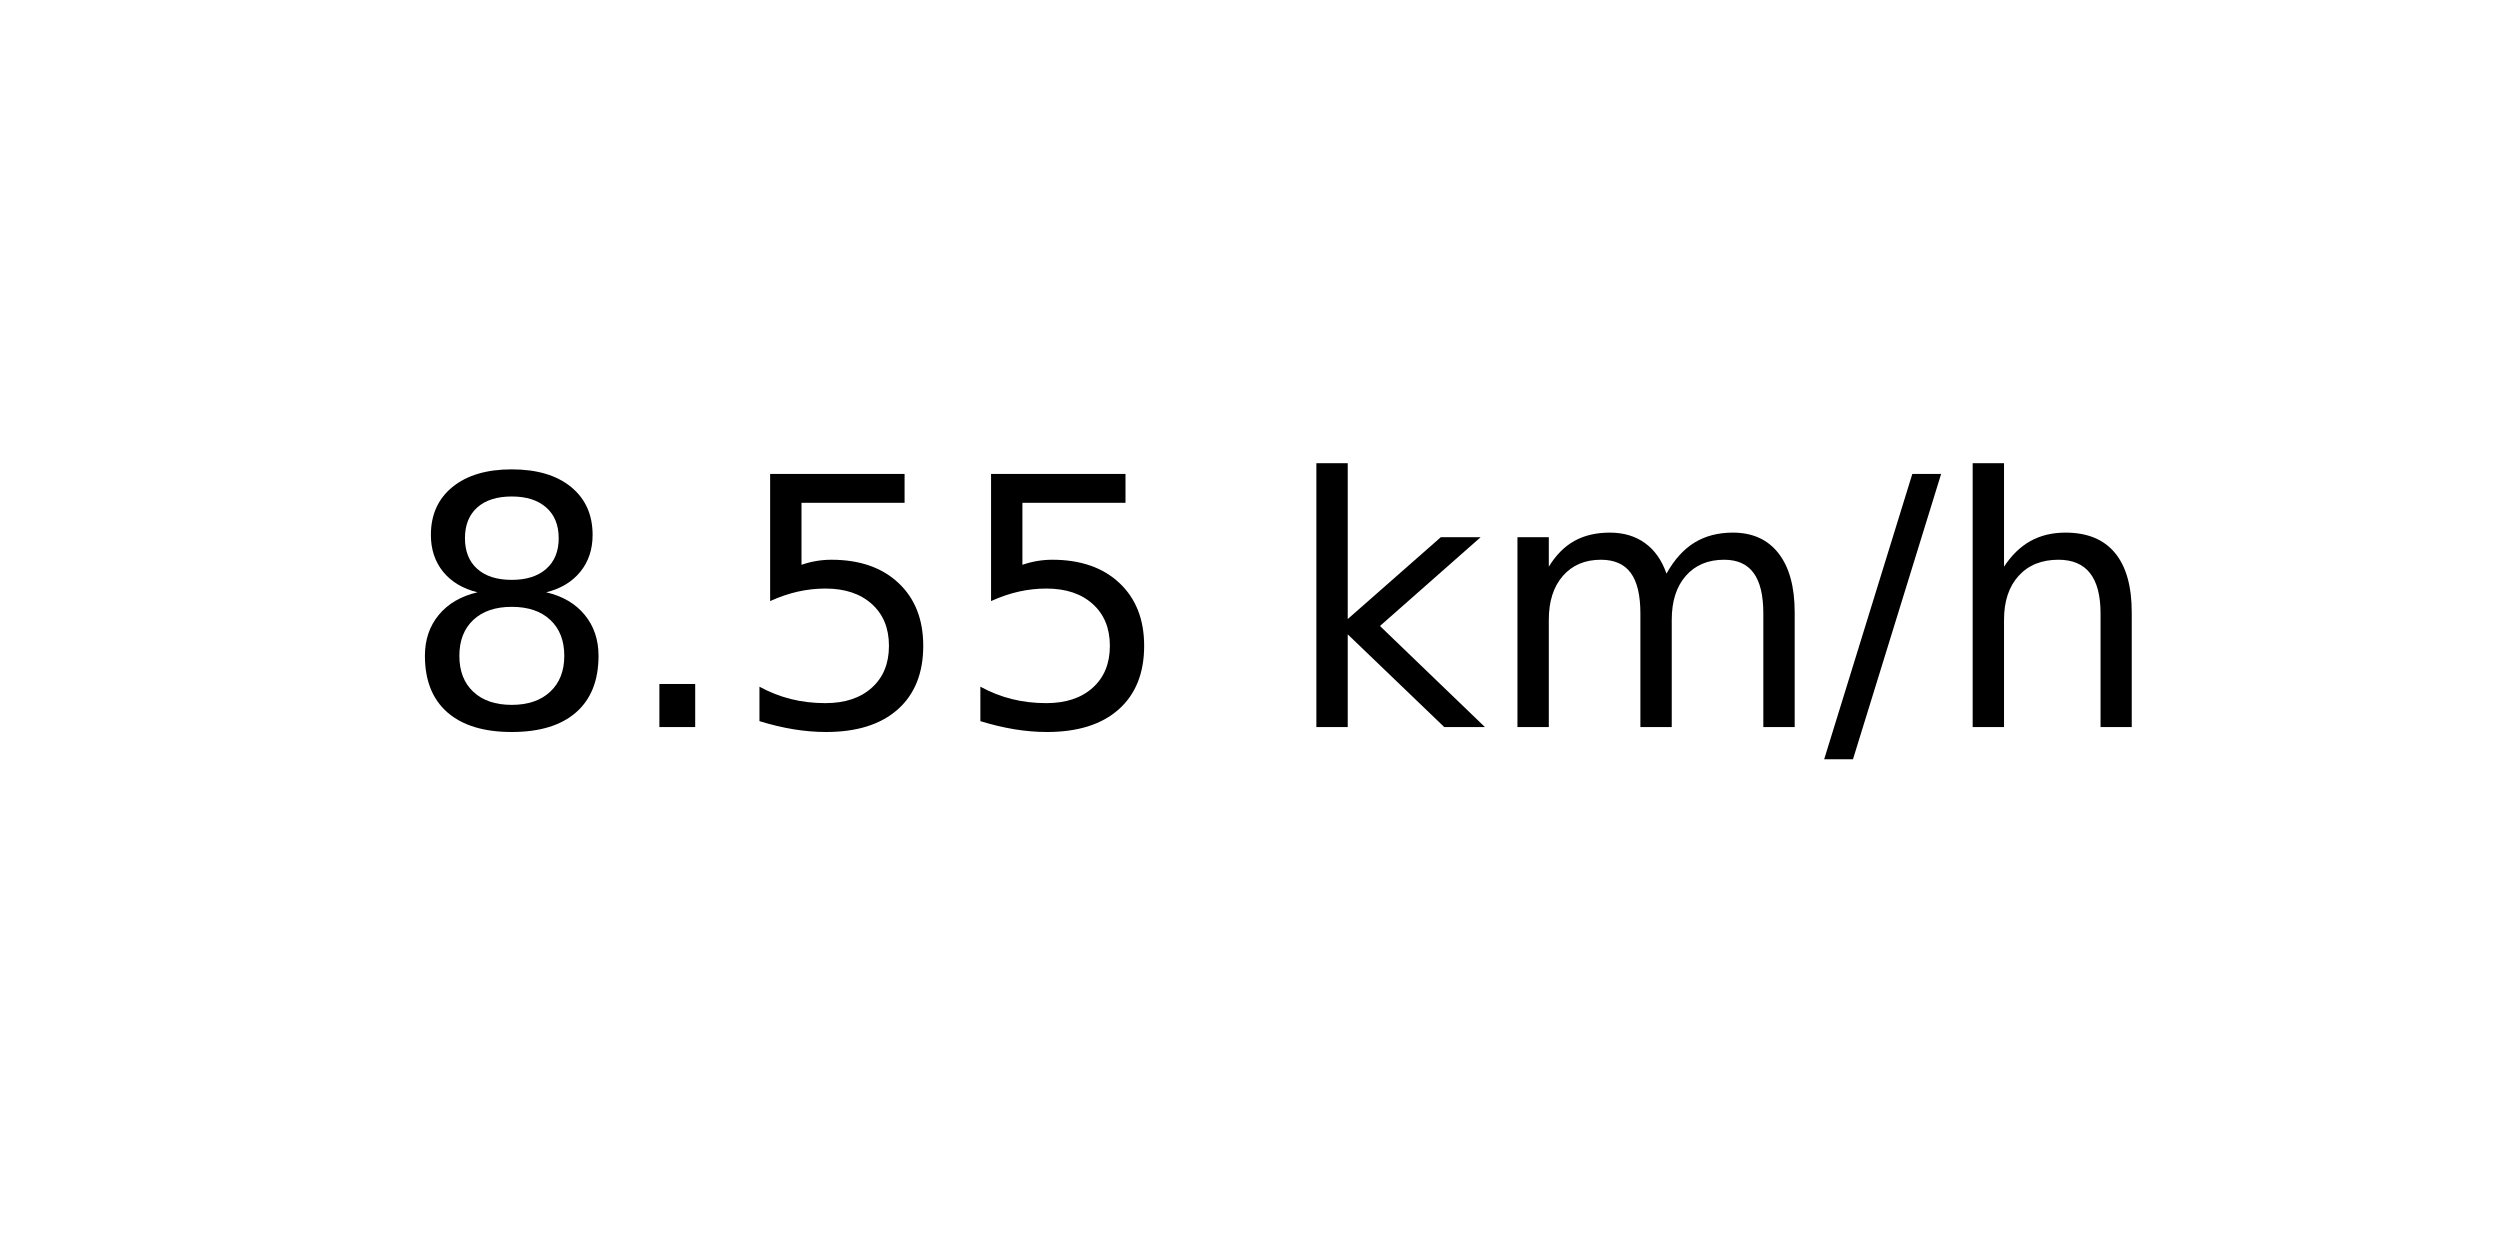
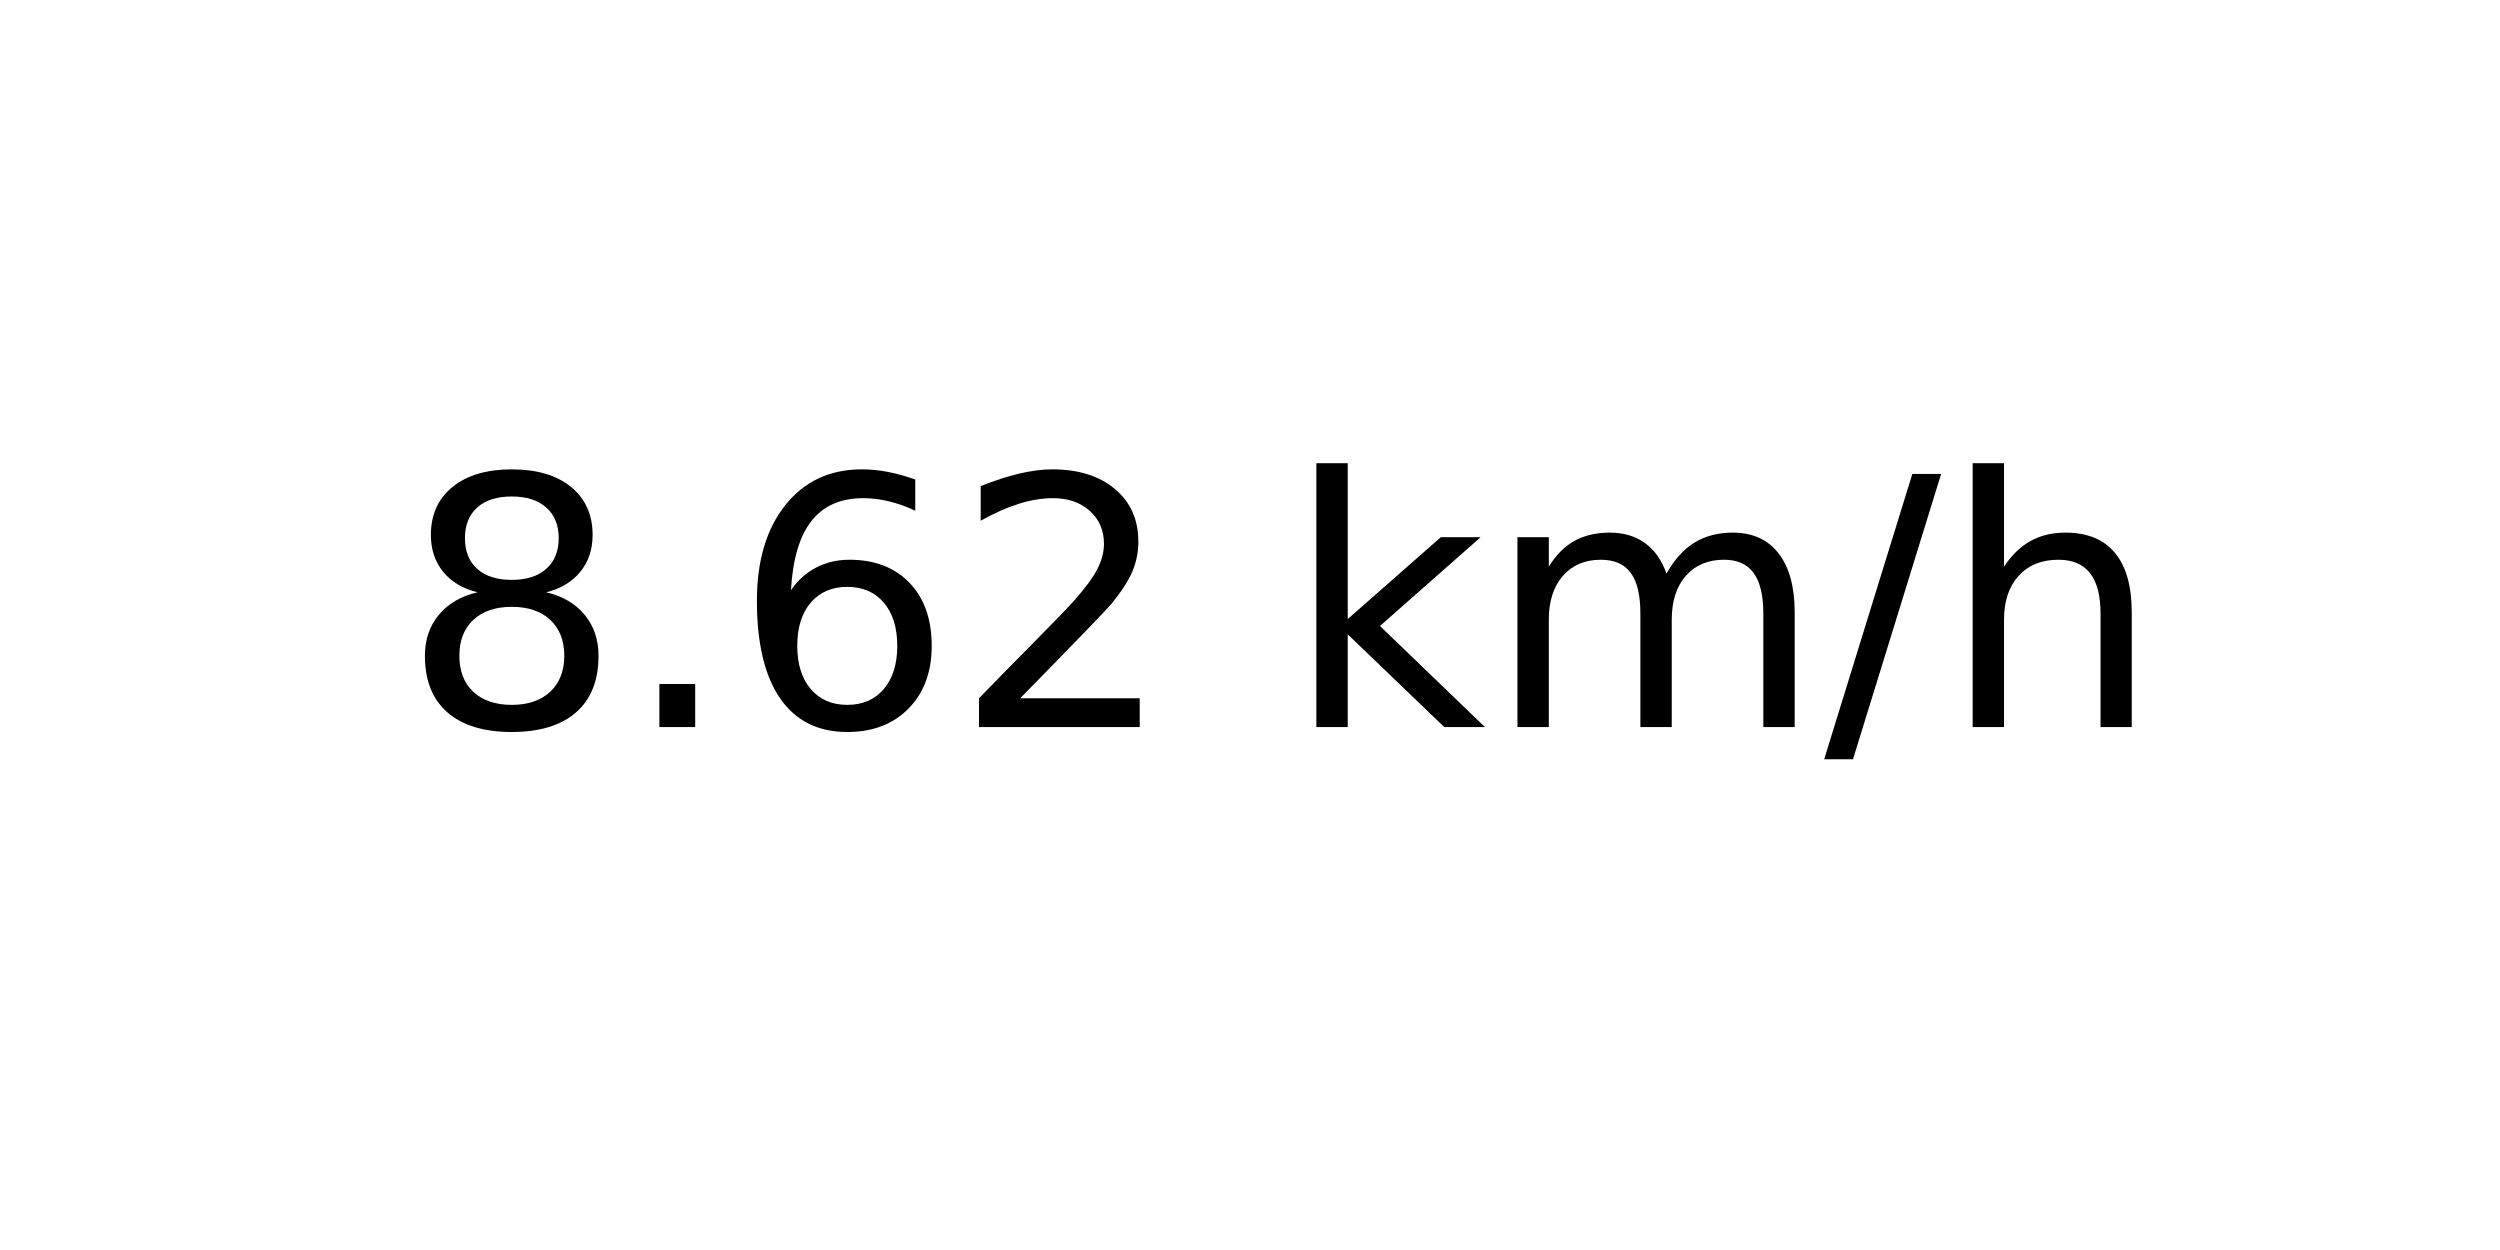
<svg xmlns="http://www.w3.org/2000/svg" xmlns:xlink="http://www.w3.org/1999/xlink" width="72pt" height="36pt" viewBox="0 0 72 36" version="1.1">
  <defs>
    <style type="text/css">*{stroke-linejoin: round; stroke-linecap: butt}</style>
  </defs>
  <g id="figure_1">
    <g id="axes_1">
      <g id="text_1">
        <g transform="translate(11.55937 20.93937) scale(0.1 -0.1)">
          <defs>
            <path id="DejaVuSans-38" d="M 2034 2216  Q 1584 2216 1326 1975  Q 1069 1734 1069 1313  Q 1069 891 1326 650  Q 1584 409 2034 409  Q 2484 409 2743 651  Q 3003 894 3003 1313  Q 3003 1734 2745 1975  Q 2488 2216 2034 2216  z M 1403 2484  Q 997 2584 770 2862  Q 544 3141 544 3541  Q 544 4100 942 4425  Q 1341 4750 2034 4750  Q 2731 4750 3128 4425  Q 3525 4100 3525 3541  Q 3525 3141 3298 2862  Q 3072 2584 2669 2484  Q 3125 2378 3379 2068  Q 3634 1759 3634 1313  Q 3634 634 3220 271  Q 2806 -91 2034 -91  Q 1263 -91 848 271  Q 434 634 434 1313  Q 434 1759 690 2068  Q 947 2378 1403 2484  z M 1172 3481  Q 1172 3119 1398 2916  Q 1625 2713 2034 2713  Q 2441 2713 2670 2916  Q 2900 3119 2900 3481  Q 2900 3844 2670 4047  Q 2441 4250 2034 4250  Q 1625 4250 1398 4047  Q 1172 3844 1172 3481  z " transform="scale(0.015625)" />
            <path id="DejaVuSans-2e" d="M 684 794  L 1344 794  L 1344 0  L 684 0  L 684 794  z " transform="scale(0.015625)" />
-             <path id="DejaVuSans-35" d="M 691 4666  L 3169 4666  L 3169 4134  L 1269 4134  L 1269 2991  Q 1406 3038 1543 3061  Q 1681 3084 1819 3084  Q 2600 3084 3056 2656  Q 3513 2228 3513 1497  Q 3513 744 3044 326  Q 2575 -91 1722 -91  Q 1428 -91 1123 -41  Q 819 9 494 109  L 494 744  Q 775 591 1075 516  Q 1375 441 1709 441  Q 2250 441 2565 725  Q 2881 1009 2881 1497  Q 2881 1984 2565 2268  Q 2250 2553 1709 2553  Q 1456 2553 1204 2497  Q 953 2441 691 2322  L 691 4666  z " transform="scale(0.015625)" />
+             <path id="DejaVuSans-36" d="M 2113 2584  Q 1688 2584 1439 2293  Q 1191 2003 1191 1497  Q 1191 994 1439 701  Q 1688 409 2113 409  Q 2538 409 2786 701  Q 3034 994 3034 1497  Q 3034 2003 2786 2293  Q 2538 2584 2113 2584  z M 3366 4563  L 3366 3988  Q 3128 4100 2886 4159  Q 2644 4219 2406 4219  Q 1781 4219 1451 3797  Q 1122 3375 1075 2522  Q 1259 2794 1537 2939  Q 1816 3084 2150 3084  Q 2853 3084 3261 2657  Q 3669 2231 3669 1497  Q 3669 778 3244 343  Q 2819 -91 2113 -91  Q 1303 -91 875 529  Q 447 1150 447 2328  Q 447 3434 972 4092  Q 1497 4750 2381 4750  Q 2619 4750 2861 4703  Q 3103 4656 3366 4563  z " transform="scale(0.015625)" />
+             <path id="DejaVuSans-32" d="M 1228 531  L 3431 531  L 3431 0  L 469 0  L 469 531  Q 828 903 1448 1529  Q 2069 2156 2228 2338  Q 2531 2678 2651 2914  Q 2772 3150 2772 3378  Q 2772 3750 2511 3984  Q 2250 4219 1831 4219  Q 1534 4219 1204 4116  Q 875 4013 500 3803  L 500 4441  Q 881 4594 1212 4672  Q 1544 4750 1819 4750  Q 2544 4750 2975 4387  Q 3406 4025 3406 3419  Q 3406 3131 3298 2873  Q 3191 2616 2906 2266  Q 2828 2175 2409 1742  Q 1991 1309 1228 531  z " transform="scale(0.015625)" />
            <path id="DejaVuSans-20" transform="scale(0.015625)" />
            <path id="DejaVuSans-6b" d="M 581 4863  L 1159 4863  L 1159 1991  L 2875 3500  L 3609 3500  L 1753 1863  L 3688 0  L 2938 0  L 1159 1709  L 1159 0  L 581 0  L 581 4863  z " transform="scale(0.015625)" />
            <path id="DejaVuSans-6d" d="M 3328 2828  Q 3544 3216 3844 3400  Q 4144 3584 4550 3584  Q 5097 3584 5394 3201  Q 5691 2819 5691 2113  L 5691 0  L 5113 0  L 5113 2094  Q 5113 2597 4934 2840  Q 4756 3084 4391 3084  Q 3944 3084 3684 2787  Q 3425 2491 3425 1978  L 3425 0  L 2847 0  L 2847 2094  Q 2847 2600 2669 2842  Q 2491 3084 2119 3084  Q 1678 3084 1418 2786  Q 1159 2488 1159 1978  L 1159 0  L 581 0  L 581 3500  L 1159 3500  L 1159 2956  Q 1356 3278 1631 3431  Q 1906 3584 2284 3584  Q 2666 3584 2933 3390  Q 3200 3197 3328 2828  z " transform="scale(0.015625)" />
            <path id="DejaVuSans-2f" d="M 1625 4666  L 2156 4666  L 531 -594  L 0 -594  L 1625 4666  z " transform="scale(0.015625)" />
            <path id="DejaVuSans-68" d="M 3513 2113  L 3513 0  L 2938 0  L 2938 2094  Q 2938 2591 2744 2837  Q 2550 3084 2163 3084  Q 1697 3084 1428 2787  Q 1159 2491 1159 1978  L 1159 0  L 581 0  L 581 4863  L 1159 4863  L 1159 2956  Q 1366 3272 1645 3428  Q 1925 3584 2291 3584  Q 2894 3584 3203 3211  Q 3513 2838 3513 2113  z " transform="scale(0.015625)" />
          </defs>
          <use xlink:href="#DejaVuSans-38" />
          <use xlink:href="#DejaVuSans-2e" x="63.623" />
-           <use xlink:href="#DejaVuSans-35" x="95.41" />
-           <use xlink:href="#DejaVuSans-35" x="159.033" />
+           <use xlink:href="#DejaVuSans-36" x="95.41" />
+           <use xlink:href="#DejaVuSans-32" x="159.033" />
          <use xlink:href="#DejaVuSans-20" x="222.656" />
          <use xlink:href="#DejaVuSans-6b" x="254.443" />
          <use xlink:href="#DejaVuSans-6d" x="312.354" />
          <use xlink:href="#DejaVuSans-2f" x="409.766" />
          <use xlink:href="#DejaVuSans-68" x="443.457" />
        </g>
      </g>
    </g>
  </g>
</svg>
